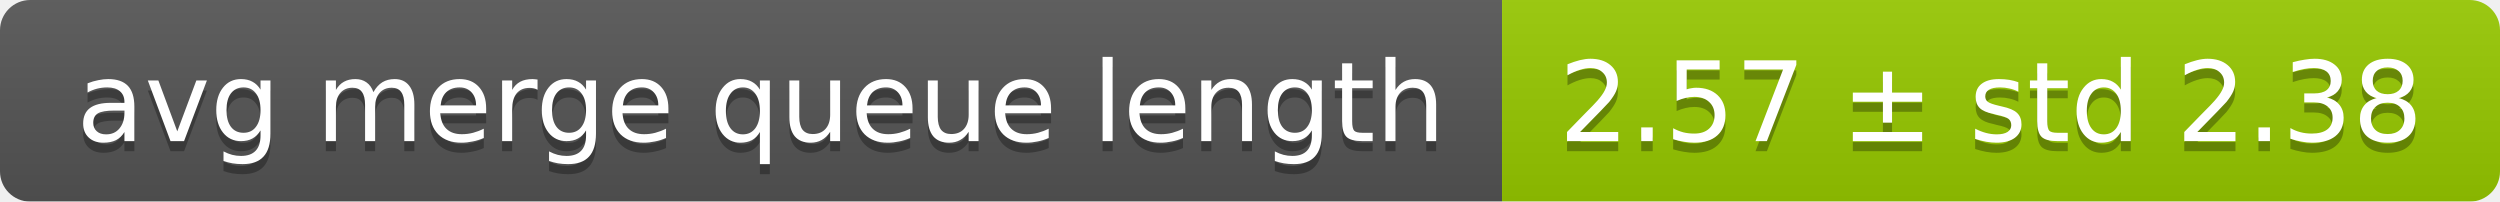
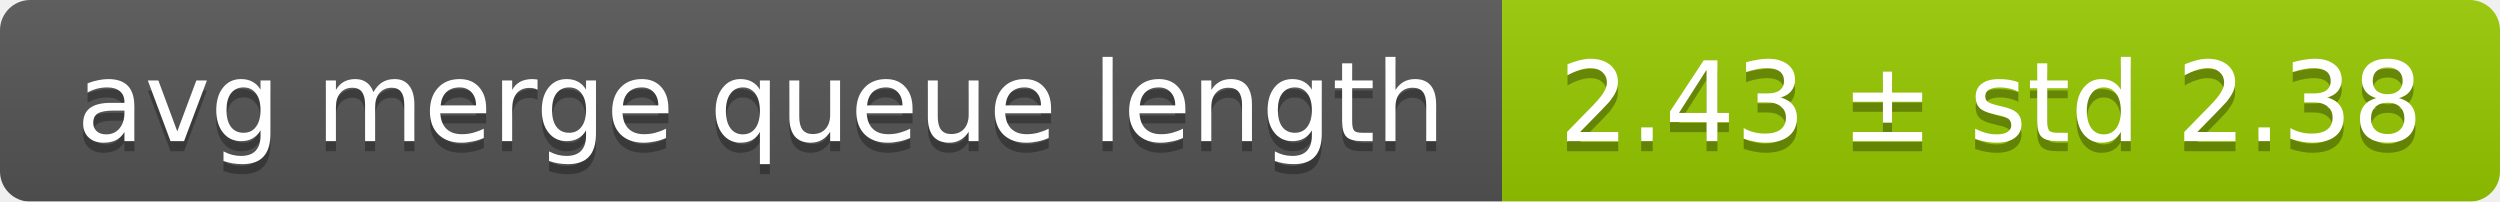
<svg xmlns="http://www.w3.org/2000/svg" width="248" height="20">
  <linearGradient id="smooth" x2="0" y2="100%">
    <stop offset="0" stop-color="#bbb" stop-opacity=".1" />
    <stop offset="1" stop-opacity=".1" />
  </linearGradient>
  <mask id="round">
    <rect width="248" height="20" rx="3" fill="#fff" />
  </mask>
  <g mask="url(#round)">
    <rect width="149" height="20" fill="#555" />
    <rect x="149" width="99" height="20" fill="#97ca00" />
    <rect width="248" height="20" fill="url(#smooth)" />
  </g>
  <g fill="#fff" text-anchor="middle" font-family="DejaVu Sans,Verdana,Geneva,sans-serif" font-size="11">
    <text x="75.5" y="15" fill="#010101" fill-opacity=".3">avg merge queue length</text>
    <text x="75.5" y="14">avg merge queue length</text>
-     <text x="197.5" y="15" fill="#010101" fill-opacity=".3">2.57 ± std 2.38</text>
-     <text x="197.5" y="14">2.57 ± std 2.38</text>
+     <text x="197.5" y="15" fill="#010101" fill-opacity=".3">2.43 ± std 2.38</text>
+     <text x="197.5" y="14">2.43 ± std 2.38</text>
  </g>
</svg>
